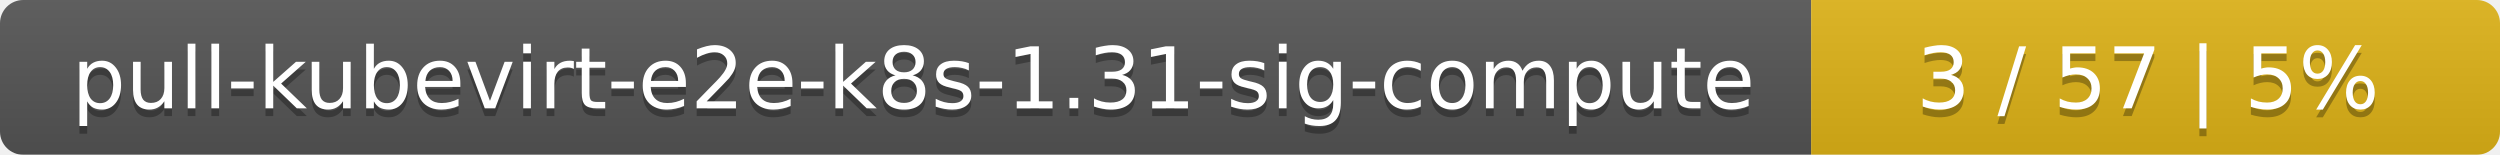
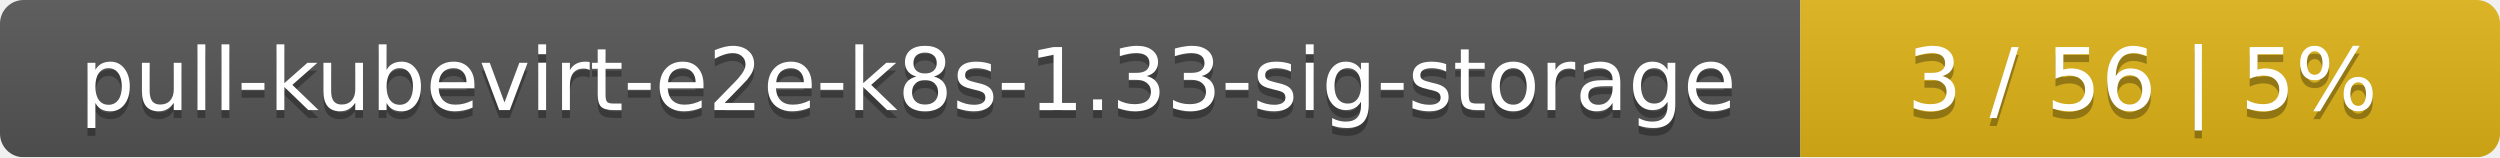
- <svg xmlns="http://www.w3.org/2000/svg" width="323" height="20">
+ <svg xmlns="http://www.w3.org/2000/svg" width="318" height="20">
  <linearGradient id="smooth" x2="0" y2="100%">
    <stop offset="0" stop-color="#bbb" stop-opacity=".1" />
    <stop offset="1" stop-opacity=".1" />
  </linearGradient>
  <mask id="round">
-     <rect width="323" height="20" rx="3" fill="#fff" />
+     <rect width="318" height="20" rx="3" fill="#fff" />
  </mask>
  <g mask="url(#round)">
-     <rect width="234" height="20" fill="#555" />
-     <rect x="234" width="89" height="20" fill="#dfb317" />
-     <rect width="323" height="20" fill="url(#smooth)" />
+     <rect width="229" height="20" fill="#555" />
+     <rect x="229" width="89" height="20" fill="#dfb317" />
+     <rect width="318" height="20" fill="url(#smooth)" />
  </g>
  <g fill="#fff" text-anchor="middle" font-family="DejaVu Sans,Verdana,Geneva,sans-serif" font-size="11">
-     <text x="118" y="15" fill="#010101" fill-opacity=".3">pull-kubevirt-e2e-k8s-1.31-sig-compute</text>
-     <text x="118" y="14">pull-kubevirt-e2e-k8s-1.31-sig-compute</text>
-     <text x="277.5" y="15" fill="#010101" fill-opacity=".3">3 / 57    |    5%</text>
-     <text x="277.5" y="14">3 / 57    |    5%</text>
+     <text x="115.5" y="15" fill="#010101" fill-opacity=".3">pull-kubevirt-e2e-k8s-1.33-sig-storage</text>
+     <text x="115.5" y="14">pull-kubevirt-e2e-k8s-1.33-sig-storage</text>
+     <text x="272.5" y="15" fill="#010101" fill-opacity=".3">3 / 56    |    5%</text>
+     <text x="272.5" y="14">3 / 56    |    5%</text>
  </g>
</svg>
